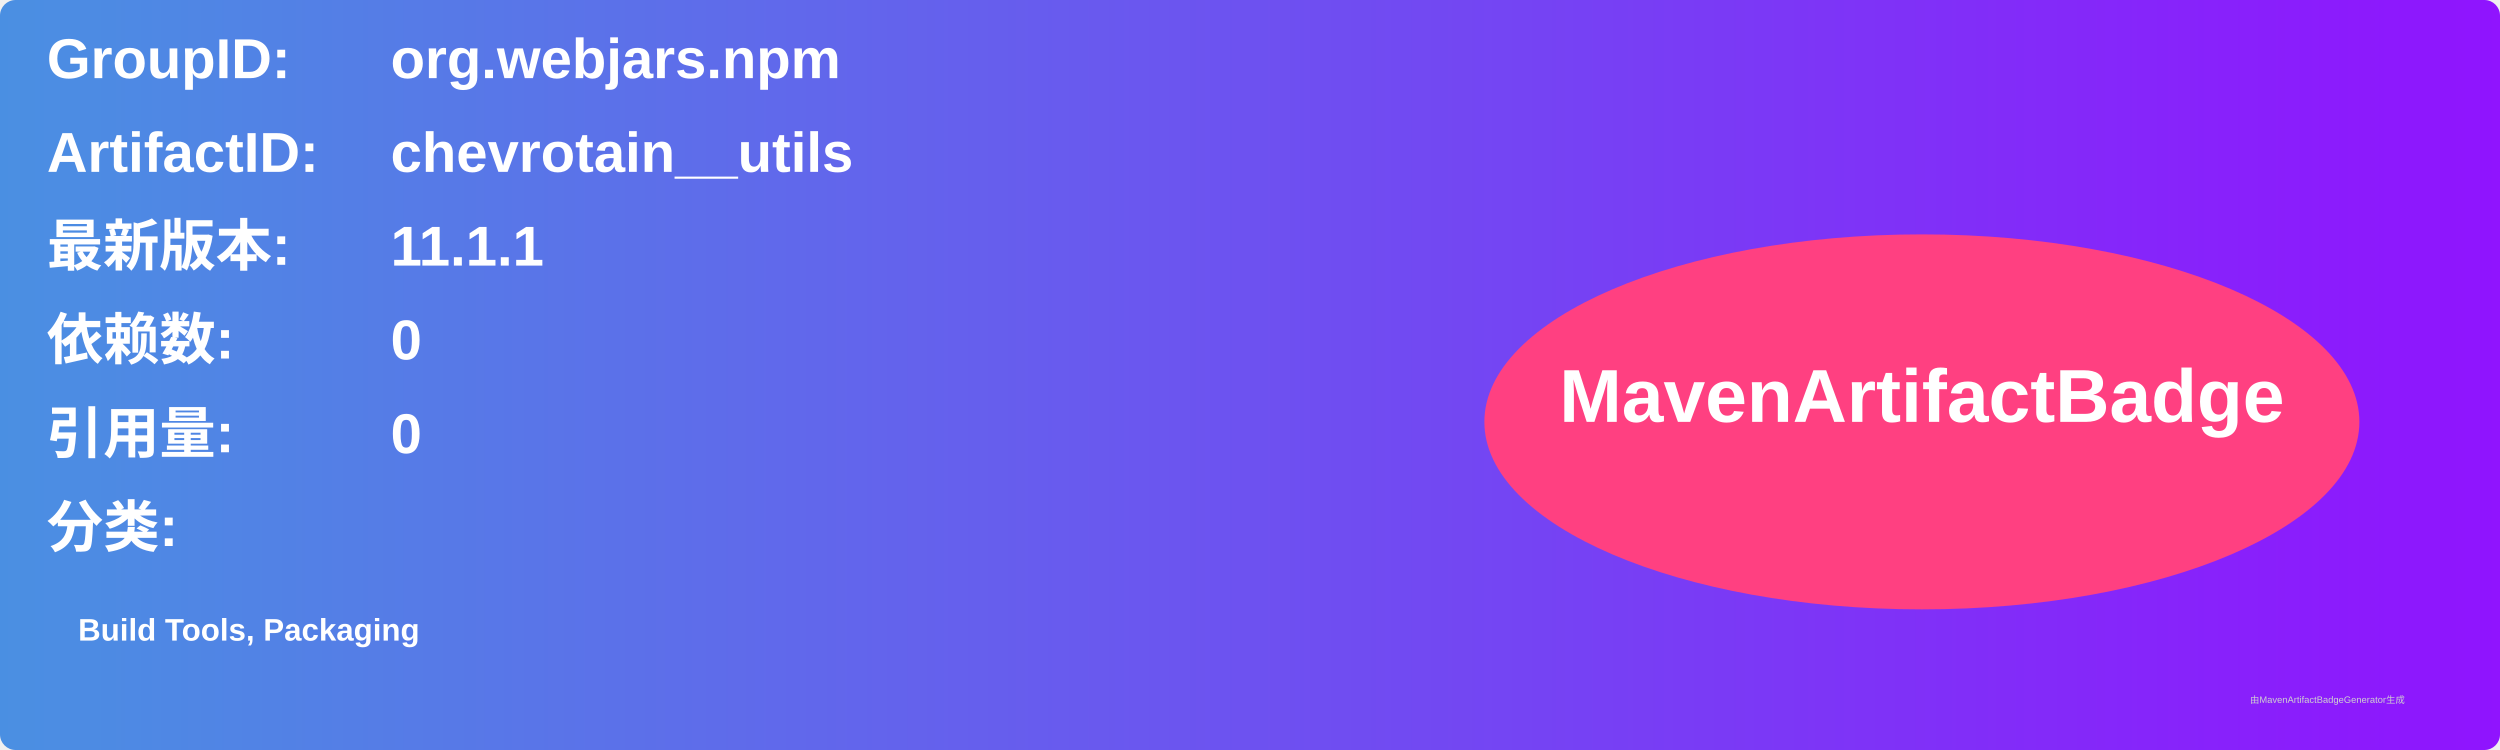
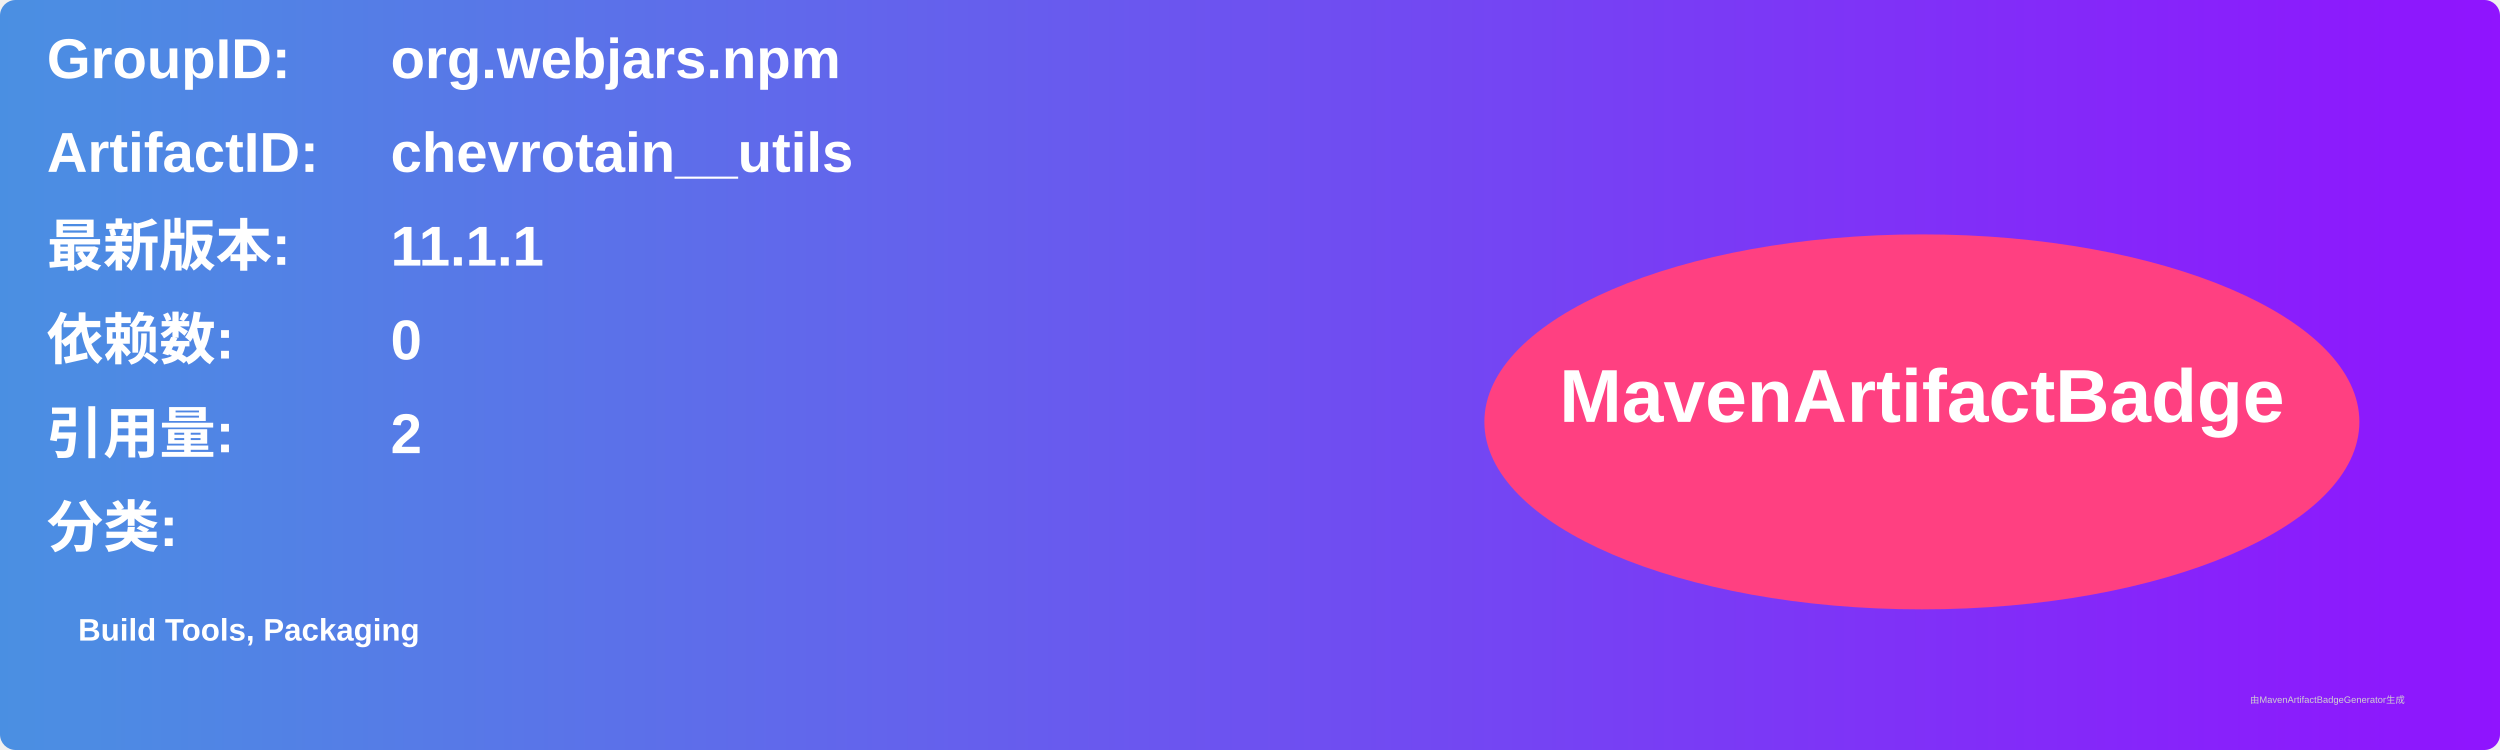
<svg xmlns="http://www.w3.org/2000/svg" width="800" height="240" viewBox="0 0 800 240">
  <linearGradient id="grad" x1="0%" y1="0%" x2="100%" y2="0%">
    <stop offset="0%" stop-color="#4a90e2" />
    <stop offset="100%" stop-color="#9013fe" />
  </linearGradient>
  <rect width="100%" height="100%" rx="5" ry="5" fill="url(#grad)" />
  <g transform="translate(15, 15)">
    <text x="0" y="10" font-family="Arial" font-size="18" fill="white" font-weight="bold" width="260">GroupID:</text>
    <text x="110" y="10" font-family="Arial" font-size="18" fill="white" font-weight="bold" width="460">org.webjars.npm</text>
    <text x="0" y="40" font-family="Arial" font-size="18" fill="white" font-weight="bold" width="260">ArtifactID:</text>
    <text x="110" y="40" font-family="Arial" font-size="18" fill="white" font-weight="bold" width="460">chevrotain__utils</text>
    <text x="0" y="70" font-family="Arial" font-size="18" fill="white" font-weight="bold">最新版本:</text>
    <text x="110" y="70" font-family="Arial" font-size="18" fill="white" font-weight="bold">
      <tspan font-weight="bold">11.1.1</tspan>
    </text>
    <text x="0" y="100" font-family="Arial" font-size="18" fill="white" font-weight="bold">依赖数: </text>
    <text x="110" y="100" font-family="Arial" font-size="18" fill="white">
      <tspan font-weight="bold">0</tspan>
    </text>
    <text x="0" y="130" font-family="Arial" font-size="18" fill="white" font-weight="bold">引用量: </text>
    <text x="110" y="130" font-family="Arial" font-size="18" fill="white">
-       <tspan font-weight="bold">0</tspan>
+       <tspan font-weight="bold">2</tspan>
    </text>
    <text x="0" y="160" font-family="Arial" font-size="18" fill="white" font-weight="bold">分类:</text>
    <text x="10" y="190" font-family="Arial" font-size="10" fill="white">
      <tspan font-weight="bold">Build Tools, Packaging</tspan>
    </text>
    <ellipse cx="600" cy="120" rx="140" ry="60" fill="#ff4081" />
    <text x="600" y="120" text-anchor="middle" font-family="Arial" font-size="24" fill="white" font-weight="bold">MavenArtifactBadge</text>
  </g>
  <text x="720" y="225" font-family="Arial" font-size="3" fill="#d0d0d0">由MavenArtifactBadgeGenerator生成</text>
</svg>
